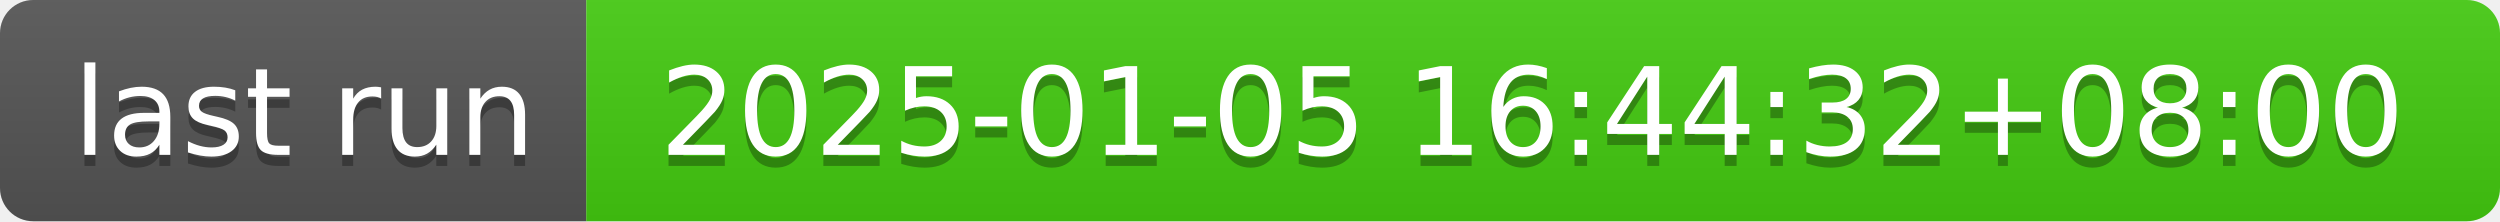
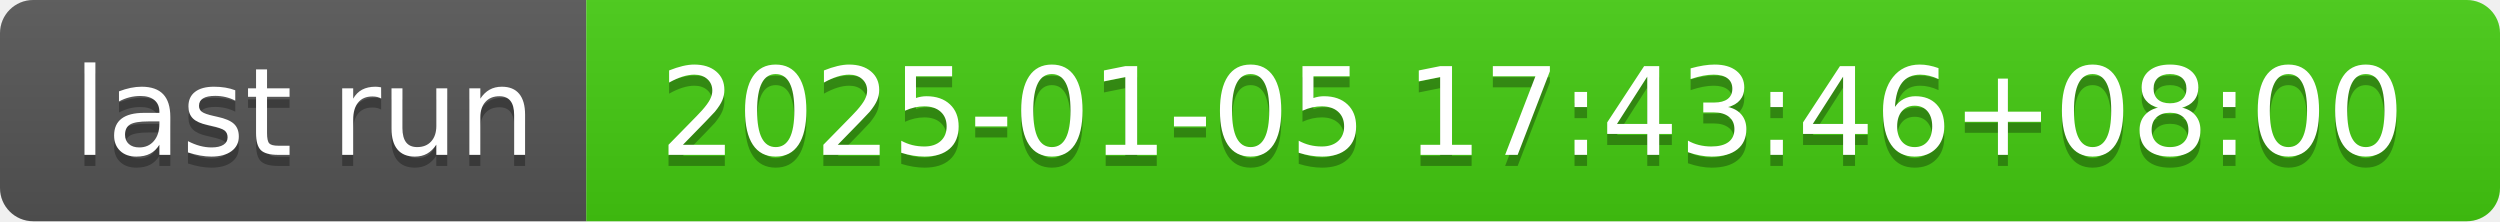
- <svg xmlns="http://www.w3.org/2000/svg" width="226" height="20" role="img" aria-label="last run: 2025-01-05 16:44:32+08:00">
+ <svg xmlns="http://www.w3.org/2000/svg" width="226" height="20" role="img" aria-label="last run: 2025-01-05 17:43:46+08:00">
  <linearGradient id="s" x2="0" y2="100%">
    <stop offset="0" stop-color="#bbb" stop-opacity=".1" />
    <stop offset="1" stop-opacity=".1" />
  </linearGradient>
  <clipPath id="r">
    <rect width="226" height="20" rx="3" fill="#fff" />
  </clipPath>
  <g clip-path="url(#r)">
    <rect width="53" height="20" fill="#555" />
    <rect x="53" width="173" height="20" fill="#4c1" />
    <rect width="226" height="20" fill="url(#s)" />
  </g>
  <g fill="#fff" text-anchor="middle" font-family="Verdana,Geneva,DejaVu Sans,sans-serif" text-rendering="geometricPrecision" font-size="110">
    <text aria-hidden="true" x="275" y="150" fill="#010101" fill-opacity=".3" transform="scale(.1)" textLength="430">last run</text>
    <text x="275" y="140" transform="scale(.1)" fill="#fff" textLength="430">last run</text>
-     <text aria-hidden="true" x="1385" y="150" fill="#010101" fill-opacity=".3" transform="scale(.1)" textLength="1630">2025-01-05 16:44:32+08:00</text>
-     <text x="1385" y="140" transform="scale(.1)" fill="#fff" textLength="1630">2025-01-05 16:44:32+08:00</text>
+     <text aria-hidden="true" x="1385" y="150" fill="#010101" fill-opacity=".3" transform="scale(.1)" textLength="1630">2025-01-05 17:43:46+08:00</text>
+     <text x="1385" y="140" transform="scale(.1)" fill="#fff" textLength="1630">2025-01-05 17:43:46+08:00</text>
  </g>
</svg>
